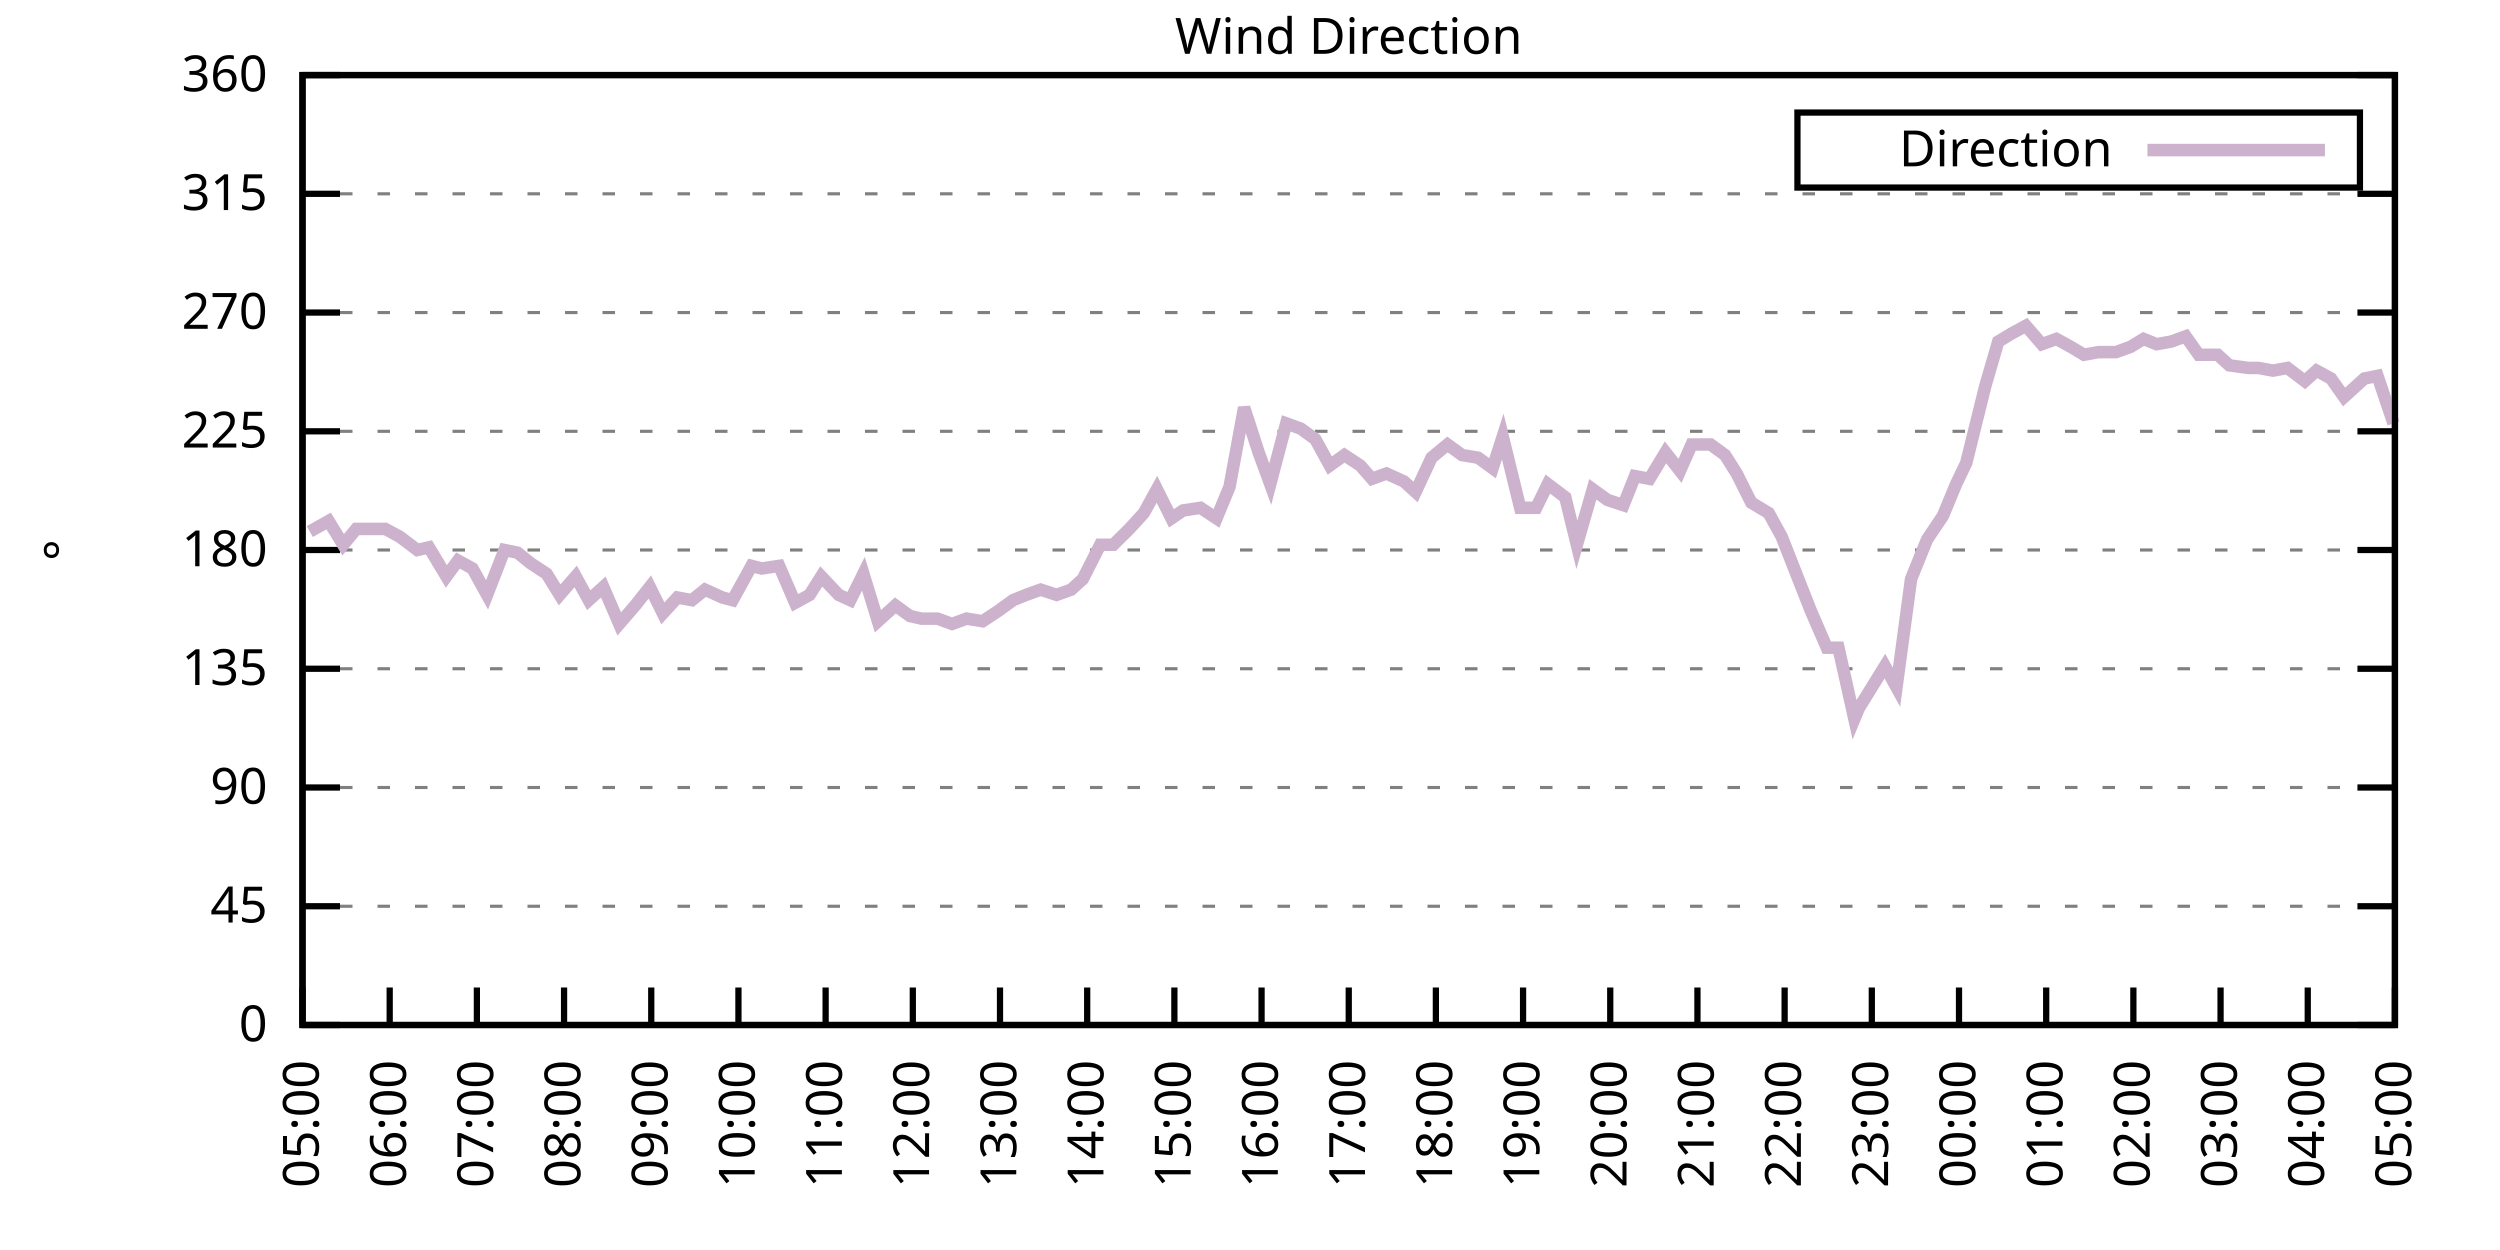
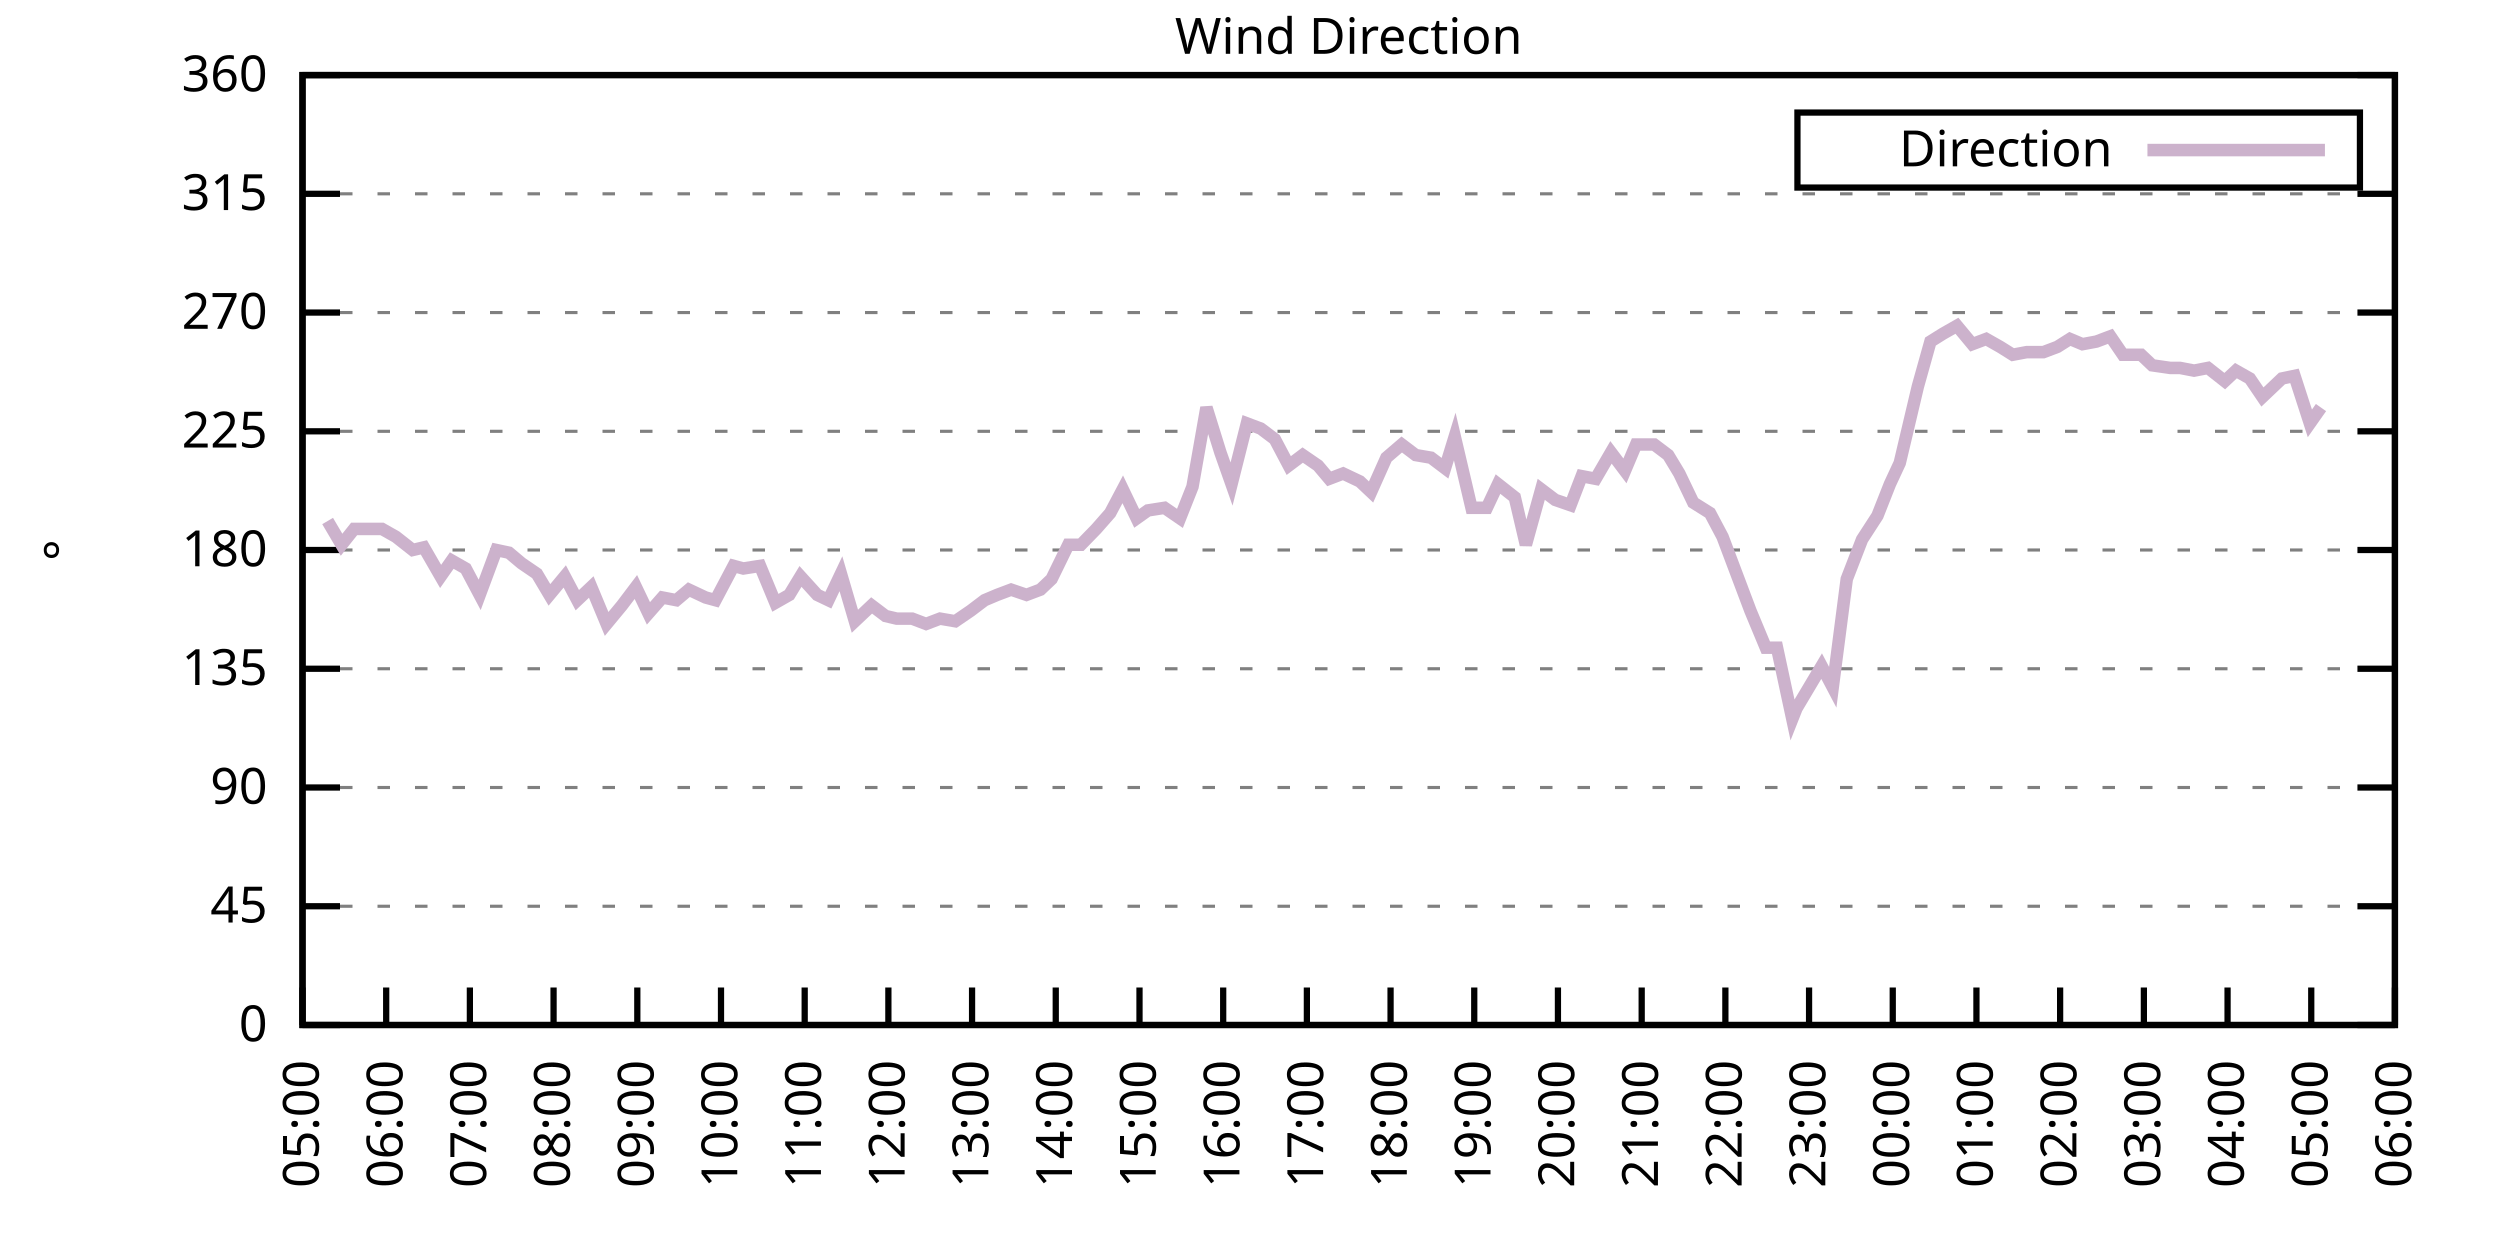
<svg xmlns="http://www.w3.org/2000/svg" xmlns:xlink="http://www.w3.org/1999/xlink" width="400" height="200" viewBox="0 0 400 200">
  <g id="gnuplot_canvas">
    <rect x="0" y="0" width="400" height="200" fill="none" />
    <defs>
      <circle id="gpDot" r="0.5" stroke-width="0.5" stroke="currentColor" />
      <path id="gpPt0" stroke-width="0.333" stroke="currentColor" d="M-1,0 h2 M0,-1 v2" />
      <path id="gpPt1" stroke-width="0.333" stroke="currentColor" d="M-1,-1 L1,1 M1,-1 L-1,1" />
      <path id="gpPt2" stroke-width="0.333" stroke="currentColor" d="M-1,0 L1,0 M0,-1 L0,1 M-1,-1 L1,1 M-1,1 L1,-1" />
      <rect id="gpPt3" stroke-width="0.333" stroke="currentColor" x="-1" y="-1" width="2" height="2" />
      <rect id="gpPt4" stroke-width="0.333" stroke="currentColor" fill="currentColor" x="-1" y="-1" width="2" height="2" />
      <circle id="gpPt5" stroke-width="0.333" stroke="currentColor" cx="0" cy="0" r="1" />
      <use xlink:href="#gpPt5" id="gpPt6" fill="currentColor" stroke="none" />
      <path id="gpPt7" stroke-width="0.333" stroke="currentColor" d="M0,-1.33 L-1.33,0.67 L1.33,0.67 z" />
      <use xlink:href="#gpPt7" id="gpPt8" fill="currentColor" stroke="none" />
      <use xlink:href="#gpPt7" id="gpPt9" stroke="currentColor" transform="rotate(180)" />
      <use xlink:href="#gpPt9" id="gpPt10" fill="currentColor" stroke="none" />
      <use xlink:href="#gpPt3" id="gpPt11" stroke="currentColor" transform="rotate(45)" />
      <use xlink:href="#gpPt11" id="gpPt12" fill="currentColor" stroke="none" />
      <path id="gpPt13" stroke-width="0.333" stroke="currentColor" d="M0,1.330 L1.265,0.411 L0.782,-1.067 L-0.782,-1.076 L-1.265,0.411 z" />
      <use xlink:href="#gpPt13" id="gpPt14" fill="currentColor" stroke="none" />
      <filter id="textbox" filterUnits="objectBoundingBox" x="0" y="0" height="1" width="1">
        <feFlood flood-color="white" flood-opacity="1" result="bgnd" />
        <feComposite in="SourceGraphic" in2="bgnd" operator="atop" />
      </filter>
      <filter id="greybox" filterUnits="objectBoundingBox" x="0" y="0" height="1" width="1">
        <feFlood flood-color="lightgrey" flood-opacity="1" result="grey" />
        <feComposite in="SourceGraphic" in2="grey" operator="atop" />
      </filter>
    </defs>
    <g fill="none" color="white" stroke="currentColor" stroke-width="1.00" stroke-linecap="butt" stroke-linejoin="miter">
</g>
    <g fill="none" color="black" stroke="currentColor" stroke-width="1.00" stroke-linecap="butt" stroke-linejoin="miter">
      <g stroke="none" shape-rendering="crispEdges">
        <polygon fill="rgb(255, 255, 255)" points="48.40,164.00 383.18,164.00 383.18,12.02 48.40,12.02 " />
      </g>
    </g>
    <g fill="none" color="black" stroke="currentColor" stroke-width="1.00" stroke-linecap="butt" stroke-linejoin="miter">
</g>
    <g fill="none" color="black" stroke="black" stroke-width="0.50" stroke-linecap="butt" stroke-linejoin="miter">
</g>
    <g fill="none" color="gray" stroke="currentColor" stroke-width="0.50" stroke-linecap="butt" stroke-linejoin="miter">
      <path stroke="gray" stroke-dasharray="2,4" class="gridline" d="M48.40,164.00 L383.19,164.00  " />
    </g>
    <g fill="none" color="gray" stroke="gray" stroke-width="1.00" stroke-linecap="butt" stroke-linejoin="miter">
</g>
    <g fill="none" color="black" stroke="currentColor" stroke-width="1.00" stroke-linecap="butt" stroke-linejoin="miter">
      <path stroke="black" d="M48.40,164.00 L54.40,164.00 M383.19,164.00 L377.19,164.00  " />
      <g transform="translate(42.80,166.60)" stroke="none" fill="black" font-family="Sans" font-size="8.00" text-anchor="end">
        <text>
          <tspan font-family="Sans"> 0</tspan>
        </text>
      </g>
    </g>
    <g fill="none" color="black" stroke="currentColor" stroke-width="1.00" stroke-linecap="butt" stroke-linejoin="miter">
</g>
    <g fill="none" color="black" stroke="black" stroke-width="0.50" stroke-linecap="butt" stroke-linejoin="miter">
</g>
    <g fill="none" color="gray" stroke="currentColor" stroke-width="0.50" stroke-linecap="butt" stroke-linejoin="miter">
      <path stroke="gray" stroke-dasharray="2,4" class="gridline" d="M48.40,145.00 L383.19,145.00  " />
    </g>
    <g fill="none" color="gray" stroke="gray" stroke-width="1.00" stroke-linecap="butt" stroke-linejoin="miter">
</g>
    <g fill="none" color="black" stroke="currentColor" stroke-width="1.00" stroke-linecap="butt" stroke-linejoin="miter">
      <path stroke="black" d="M48.40,145.00 L54.40,145.00 M383.19,145.00 L377.19,145.00  " />
      <g transform="translate(42.80,147.60)" stroke="none" fill="black" font-family="Sans" font-size="8.00" text-anchor="end">
        <text>
          <tspan font-family="Sans"> 45</tspan>
        </text>
      </g>
    </g>
    <g fill="none" color="black" stroke="currentColor" stroke-width="1.00" stroke-linecap="butt" stroke-linejoin="miter">
</g>
    <g fill="none" color="black" stroke="black" stroke-width="0.50" stroke-linecap="butt" stroke-linejoin="miter">
</g>
    <g fill="none" color="gray" stroke="currentColor" stroke-width="0.50" stroke-linecap="butt" stroke-linejoin="miter">
      <path stroke="gray" stroke-dasharray="2,4" class="gridline" d="M48.40,126.00 L383.19,126.00  " />
    </g>
    <g fill="none" color="gray" stroke="gray" stroke-width="1.00" stroke-linecap="butt" stroke-linejoin="miter">
</g>
    <g fill="none" color="black" stroke="currentColor" stroke-width="1.00" stroke-linecap="butt" stroke-linejoin="miter">
      <path stroke="black" d="M48.40,126.00 L54.40,126.00 M383.19,126.00 L377.19,126.00  " />
      <g transform="translate(42.80,128.60)" stroke="none" fill="black" font-family="Sans" font-size="8.00" text-anchor="end">
        <text>
          <tspan font-family="Sans"> 90</tspan>
        </text>
      </g>
    </g>
    <g fill="none" color="black" stroke="currentColor" stroke-width="1.00" stroke-linecap="butt" stroke-linejoin="miter">
</g>
    <g fill="none" color="black" stroke="black" stroke-width="0.50" stroke-linecap="butt" stroke-linejoin="miter">
</g>
    <g fill="none" color="gray" stroke="currentColor" stroke-width="0.50" stroke-linecap="butt" stroke-linejoin="miter">
      <path stroke="gray" stroke-dasharray="2,4" class="gridline" d="M48.40,107.00 L383.19,107.00  " />
    </g>
    <g fill="none" color="gray" stroke="gray" stroke-width="1.00" stroke-linecap="butt" stroke-linejoin="miter">
</g>
    <g fill="none" color="black" stroke="currentColor" stroke-width="1.00" stroke-linecap="butt" stroke-linejoin="miter">
      <path stroke="black" d="M48.40,107.00 L54.40,107.00 M383.19,107.00 L377.19,107.00  " />
      <g transform="translate(42.80,109.60)" stroke="none" fill="black" font-family="Sans" font-size="8.00" text-anchor="end">
        <text>
          <tspan font-family="Sans"> 135</tspan>
        </text>
      </g>
    </g>
    <g fill="none" color="black" stroke="currentColor" stroke-width="1.00" stroke-linecap="butt" stroke-linejoin="miter">
</g>
    <g fill="none" color="black" stroke="black" stroke-width="0.50" stroke-linecap="butt" stroke-linejoin="miter">
</g>
    <g fill="none" color="gray" stroke="currentColor" stroke-width="0.50" stroke-linecap="butt" stroke-linejoin="miter">
      <path stroke="gray" stroke-dasharray="2,4" class="gridline" d="M48.40,88.00 L383.19,88.00  " />
    </g>
    <g fill="none" color="gray" stroke="gray" stroke-width="1.00" stroke-linecap="butt" stroke-linejoin="miter">
</g>
    <g fill="none" color="black" stroke="currentColor" stroke-width="1.00" stroke-linecap="butt" stroke-linejoin="miter">
      <path stroke="black" d="M48.40,88.00 L54.40,88.00 M383.19,88.00 L377.19,88.00  " />
      <g transform="translate(42.80,90.60)" stroke="none" fill="black" font-family="Sans" font-size="8.00" text-anchor="end">
        <text>
          <tspan font-family="Sans"> 180</tspan>
        </text>
      </g>
    </g>
    <g fill="none" color="black" stroke="currentColor" stroke-width="1.00" stroke-linecap="butt" stroke-linejoin="miter">
</g>
    <g fill="none" color="black" stroke="black" stroke-width="0.50" stroke-linecap="butt" stroke-linejoin="miter">
</g>
    <g fill="none" color="gray" stroke="currentColor" stroke-width="0.50" stroke-linecap="butt" stroke-linejoin="miter">
      <path stroke="gray" stroke-dasharray="2,4" class="gridline" d="M48.40,69.01 L383.19,69.01  " />
    </g>
    <g fill="none" color="gray" stroke="gray" stroke-width="1.00" stroke-linecap="butt" stroke-linejoin="miter">
</g>
    <g fill="none" color="black" stroke="currentColor" stroke-width="1.00" stroke-linecap="butt" stroke-linejoin="miter">
      <path stroke="black" d="M48.40,69.01 L54.40,69.01 M383.19,69.01 L377.19,69.01  " />
      <g transform="translate(42.80,71.61)" stroke="none" fill="black" font-family="Sans" font-size="8.00" text-anchor="end">
        <text>
          <tspan font-family="Sans"> 225</tspan>
        </text>
      </g>
    </g>
    <g fill="none" color="black" stroke="currentColor" stroke-width="1.00" stroke-linecap="butt" stroke-linejoin="miter">
</g>
    <g fill="none" color="black" stroke="black" stroke-width="0.50" stroke-linecap="butt" stroke-linejoin="miter">
</g>
    <g fill="none" color="gray" stroke="currentColor" stroke-width="0.50" stroke-linecap="butt" stroke-linejoin="miter">
      <path stroke="gray" stroke-dasharray="2,4" class="gridline" d="M48.40,50.01 L383.19,50.01  " />
    </g>
    <g fill="none" color="gray" stroke="gray" stroke-width="1.00" stroke-linecap="butt" stroke-linejoin="miter">
</g>
    <g fill="none" color="black" stroke="currentColor" stroke-width="1.00" stroke-linecap="butt" stroke-linejoin="miter">
      <path stroke="black" d="M48.40,50.01 L54.40,50.01 M383.19,50.01 L377.19,50.01  " />
      <g transform="translate(42.80,52.61)" stroke="none" fill="black" font-family="Sans" font-size="8.00" text-anchor="end">
        <text>
          <tspan font-family="Sans"> 270</tspan>
        </text>
      </g>
    </g>
    <g fill="none" color="black" stroke="currentColor" stroke-width="1.00" stroke-linecap="butt" stroke-linejoin="miter">
</g>
    <g fill="none" color="black" stroke="black" stroke-width="0.50" stroke-linecap="butt" stroke-linejoin="miter">
</g>
    <g fill="none" color="gray" stroke="currentColor" stroke-width="0.50" stroke-linecap="butt" stroke-linejoin="miter">
      <path stroke="gray" stroke-dasharray="2,4" class="gridline" d="M48.40,31.01 L383.19,31.01  " />
    </g>
    <g fill="none" color="gray" stroke="gray" stroke-width="1.00" stroke-linecap="butt" stroke-linejoin="miter">
</g>
    <g fill="none" color="black" stroke="currentColor" stroke-width="1.00" stroke-linecap="butt" stroke-linejoin="miter">
      <path stroke="black" d="M48.40,31.01 L54.40,31.01 M383.19,31.01 L377.19,31.01  " />
      <g transform="translate(42.80,33.61)" stroke="none" fill="black" font-family="Sans" font-size="8.00" text-anchor="end">
        <text>
          <tspan font-family="Sans"> 315</tspan>
        </text>
      </g>
    </g>
    <g fill="none" color="black" stroke="currentColor" stroke-width="1.00" stroke-linecap="butt" stroke-linejoin="miter">
</g>
    <g fill="none" color="black" stroke="black" stroke-width="0.50" stroke-linecap="butt" stroke-linejoin="miter">
</g>
    <g fill="none" color="gray" stroke="currentColor" stroke-width="0.50" stroke-linecap="butt" stroke-linejoin="miter">
      <path stroke="gray" stroke-dasharray="2,4" class="gridline" d="M48.40,12.01 L383.19,12.01  " />
    </g>
    <g fill="none" color="gray" stroke="gray" stroke-width="1.00" stroke-linecap="butt" stroke-linejoin="miter">
</g>
    <g fill="none" color="black" stroke="currentColor" stroke-width="1.00" stroke-linecap="butt" stroke-linejoin="miter">
      <path stroke="black" d="M48.40,12.01 L54.40,12.01 M383.19,12.01 L377.19,12.01  " />
      <g transform="translate(42.80,14.61)" stroke="none" fill="black" font-family="Sans" font-size="8.00" text-anchor="end">
        <text>
          <tspan font-family="Sans"> 360</tspan>
        </text>
      </g>
    </g>
    <g fill="none" color="black" stroke="currentColor" stroke-width="1.00" stroke-linecap="butt" stroke-linejoin="miter">
      <path stroke="black" d="M48.40,164.00 L48.40,158.00  " />
      <g transform="translate(51.00,169.60) rotate(270.00)" stroke="none" fill="black" font-family="Sans" font-size="8.00" text-anchor="end">
        <text>
          <tspan font-family="Sans">05:00</tspan>
        </text>
      </g>
    </g>
    <g fill="none" color="black" stroke="currentColor" stroke-width="1.00" stroke-linecap="butt" stroke-linejoin="miter">
-       <path stroke="black" d="M62.35,164.00 L62.35,158.00  " />
-       <g transform="translate(64.95,169.60) rotate(270.00)" stroke="none" fill="black" font-family="Sans" font-size="8.00" text-anchor="end">
+       <path stroke="black" d="M61.79,164.00 L61.79,158.00  " />
+       <g transform="translate(64.39,169.60) rotate(270.00)" stroke="none" fill="black" font-family="Sans" font-size="8.00" text-anchor="end">
        <text>
          <tspan font-family="Sans">06:00</tspan>
        </text>
      </g>
    </g>
    <g fill="none" color="black" stroke="currentColor" stroke-width="1.00" stroke-linecap="butt" stroke-linejoin="miter">
-       <path stroke="black" d="M76.30,164.00 L76.30,158.00  " />
-       <g transform="translate(78.90,169.60) rotate(270.00)" stroke="none" fill="black" font-family="Sans" font-size="8.00" text-anchor="end">
+       <path stroke="black" d="M75.18,164.00 L75.18,158.00  " />
+       <g transform="translate(77.78,169.60) rotate(270.00)" stroke="none" fill="black" font-family="Sans" font-size="8.00" text-anchor="end">
        <text>
          <tspan font-family="Sans">07:00</tspan>
        </text>
      </g>
    </g>
    <g fill="none" color="black" stroke="currentColor" stroke-width="1.00" stroke-linecap="butt" stroke-linejoin="miter">
-       <path stroke="black" d="M90.25,164.00 L90.25,158.00  " />
-       <g transform="translate(92.85,169.60) rotate(270.00)" stroke="none" fill="black" font-family="Sans" font-size="8.00" text-anchor="end">
+       <path stroke="black" d="M88.57,164.00 L88.57,158.00  " />
+       <g transform="translate(91.17,169.60) rotate(270.00)" stroke="none" fill="black" font-family="Sans" font-size="8.00" text-anchor="end">
        <text>
          <tspan font-family="Sans">08:00</tspan>
        </text>
      </g>
    </g>
    <g fill="none" color="black" stroke="currentColor" stroke-width="1.00" stroke-linecap="butt" stroke-linejoin="miter">
-       <path stroke="black" d="M104.20,164.00 L104.20,158.00  " />
-       <g transform="translate(106.80,169.60) rotate(270.00)" stroke="none" fill="black" font-family="Sans" font-size="8.00" text-anchor="end">
+       <path stroke="black" d="M101.97,164.00 L101.97,158.00  " />
+       <g transform="translate(104.57,169.60) rotate(270.00)" stroke="none" fill="black" font-family="Sans" font-size="8.00" text-anchor="end">
        <text>
          <tspan font-family="Sans">09:00</tspan>
        </text>
      </g>
    </g>
    <g fill="none" color="black" stroke="currentColor" stroke-width="1.00" stroke-linecap="butt" stroke-linejoin="miter">
-       <path stroke="black" d="M118.15,164.00 L118.15,158.00  " />
-       <g transform="translate(120.75,169.60) rotate(270.00)" stroke="none" fill="black" font-family="Sans" font-size="8.00" text-anchor="end">
+       <path stroke="black" d="M115.36,164.00 L115.36,158.00  " />
+       <g transform="translate(117.96,169.60) rotate(270.00)" stroke="none" fill="black" font-family="Sans" font-size="8.00" text-anchor="end">
        <text>
          <tspan font-family="Sans">10:00</tspan>
        </text>
      </g>
    </g>
    <g fill="none" color="black" stroke="currentColor" stroke-width="1.00" stroke-linecap="butt" stroke-linejoin="miter">
-       <path stroke="black" d="M132.10,164.00 L132.10,158.00  " />
-       <g transform="translate(134.70,169.60) rotate(270.00)" stroke="none" fill="black" font-family="Sans" font-size="8.00" text-anchor="end">
+       <path stroke="black" d="M128.75,164.00 L128.75,158.00  " />
+       <g transform="translate(131.35,169.60) rotate(270.00)" stroke="none" fill="black" font-family="Sans" font-size="8.00" text-anchor="end">
        <text>
          <tspan font-family="Sans">11:00</tspan>
        </text>
      </g>
    </g>
    <g fill="none" color="black" stroke="currentColor" stroke-width="1.00" stroke-linecap="butt" stroke-linejoin="miter">
-       <path stroke="black" d="M146.05,164.00 L146.05,158.00  " />
-       <g transform="translate(148.65,169.60) rotate(270.00)" stroke="none" fill="black" font-family="Sans" font-size="8.00" text-anchor="end">
+       <path stroke="black" d="M142.14,164.00 L142.14,158.00  " />
+       <g transform="translate(144.74,169.60) rotate(270.00)" stroke="none" fill="black" font-family="Sans" font-size="8.00" text-anchor="end">
        <text>
          <tspan font-family="Sans">12:00</tspan>
        </text>
      </g>
    </g>
    <g fill="none" color="black" stroke="currentColor" stroke-width="1.00" stroke-linecap="butt" stroke-linejoin="miter">
-       <path stroke="black" d="M160.00,164.00 L160.00,158.00  " />
-       <g transform="translate(162.60,169.60) rotate(270.00)" stroke="none" fill="black" font-family="Sans" font-size="8.00" text-anchor="end">
+       <path stroke="black" d="M155.53,164.00 L155.53,158.00  " />
+       <g transform="translate(158.13,169.60) rotate(270.00)" stroke="none" fill="black" font-family="Sans" font-size="8.00" text-anchor="end">
        <text>
          <tspan font-family="Sans">13:00</tspan>
        </text>
      </g>
    </g>
    <g fill="none" color="black" stroke="currentColor" stroke-width="1.00" stroke-linecap="butt" stroke-linejoin="miter">
-       <path stroke="black" d="M173.95,164.00 L173.95,158.00  " />
-       <g transform="translate(176.55,169.60) rotate(270.00)" stroke="none" fill="black" font-family="Sans" font-size="8.00" text-anchor="end">
+       <path stroke="black" d="M168.92,164.00 L168.92,158.00  " />
+       <g transform="translate(171.52,169.60) rotate(270.00)" stroke="none" fill="black" font-family="Sans" font-size="8.00" text-anchor="end">
        <text>
          <tspan font-family="Sans">14:00</tspan>
        </text>
      </g>
    </g>
    <g fill="none" color="black" stroke="currentColor" stroke-width="1.00" stroke-linecap="butt" stroke-linejoin="miter">
-       <path stroke="black" d="M187.90,164.00 L187.90,158.00  " />
-       <g transform="translate(190.50,169.60) rotate(270.00)" stroke="none" fill="black" font-family="Sans" font-size="8.00" text-anchor="end">
+       <path stroke="black" d="M182.32,164.00 L182.32,158.00  " />
+       <g transform="translate(184.92,169.60) rotate(270.00)" stroke="none" fill="black" font-family="Sans" font-size="8.00" text-anchor="end">
        <text>
          <tspan font-family="Sans">15:00</tspan>
        </text>
      </g>
    </g>
    <g fill="none" color="black" stroke="currentColor" stroke-width="1.00" stroke-linecap="butt" stroke-linejoin="miter">
-       <path stroke="black" d="M201.85,164.00 L201.85,158.00  " />
-       <g transform="translate(204.45,169.60) rotate(270.00)" stroke="none" fill="black" font-family="Sans" font-size="8.00" text-anchor="end">
+       <path stroke="black" d="M195.71,164.00 L195.71,158.00  " />
+       <g transform="translate(198.31,169.60) rotate(270.00)" stroke="none" fill="black" font-family="Sans" font-size="8.00" text-anchor="end">
        <text>
          <tspan font-family="Sans">16:00</tspan>
        </text>
      </g>
    </g>
    <g fill="none" color="black" stroke="currentColor" stroke-width="1.00" stroke-linecap="butt" stroke-linejoin="miter">
-       <path stroke="black" d="M215.80,164.00 L215.80,158.00  " />
-       <g transform="translate(218.40,169.60) rotate(270.00)" stroke="none" fill="black" font-family="Sans" font-size="8.00" text-anchor="end">
+       <path stroke="black" d="M209.10,164.00 L209.10,158.00  " />
+       <g transform="translate(211.70,169.60) rotate(270.00)" stroke="none" fill="black" font-family="Sans" font-size="8.00" text-anchor="end">
        <text>
          <tspan font-family="Sans">17:00</tspan>
        </text>
      </g>
    </g>
    <g fill="none" color="black" stroke="currentColor" stroke-width="1.00" stroke-linecap="butt" stroke-linejoin="miter">
-       <path stroke="black" d="M229.74,164.00 L229.74,158.00  " />
-       <g transform="translate(232.34,169.60) rotate(270.00)" stroke="none" fill="black" font-family="Sans" font-size="8.00" text-anchor="end">
+       <path stroke="black" d="M222.49,164.00 L222.49,158.00  " />
+       <g transform="translate(225.09,169.60) rotate(270.00)" stroke="none" fill="black" font-family="Sans" font-size="8.00" text-anchor="end">
        <text>
          <tspan font-family="Sans">18:00</tspan>
        </text>
      </g>
    </g>
    <g fill="none" color="black" stroke="currentColor" stroke-width="1.00" stroke-linecap="butt" stroke-linejoin="miter">
-       <path stroke="black" d="M243.69,164.00 L243.69,158.00  " />
-       <g transform="translate(246.29,169.60) rotate(270.00)" stroke="none" fill="black" font-family="Sans" font-size="8.00" text-anchor="end">
+       <path stroke="black" d="M235.88,164.00 L235.88,158.00  " />
+       <g transform="translate(238.48,169.60) rotate(270.00)" stroke="none" fill="black" font-family="Sans" font-size="8.00" text-anchor="end">
        <text>
          <tspan font-family="Sans">19:00</tspan>
        </text>
      </g>
    </g>
    <g fill="none" color="black" stroke="currentColor" stroke-width="1.00" stroke-linecap="butt" stroke-linejoin="miter">
-       <path stroke="black" d="M257.64,164.00 L257.64,158.00  " />
-       <g transform="translate(260.24,169.60) rotate(270.00)" stroke="none" fill="black" font-family="Sans" font-size="8.00" text-anchor="end">
+       <path stroke="black" d="M249.27,164.00 L249.27,158.00  " />
+       <g transform="translate(251.87,169.60) rotate(270.00)" stroke="none" fill="black" font-family="Sans" font-size="8.00" text-anchor="end">
        <text>
          <tspan font-family="Sans">20:00</tspan>
        </text>
      </g>
    </g>
    <g fill="none" color="black" stroke="currentColor" stroke-width="1.00" stroke-linecap="butt" stroke-linejoin="miter">
-       <path stroke="black" d="M271.59,164.00 L271.59,158.00  " />
-       <g transform="translate(274.19,169.60) rotate(270.00)" stroke="none" fill="black" font-family="Sans" font-size="8.00" text-anchor="end">
+       <path stroke="black" d="M262.67,164.00 L262.67,158.00  " />
+       <g transform="translate(265.27,169.60) rotate(270.00)" stroke="none" fill="black" font-family="Sans" font-size="8.00" text-anchor="end">
        <text>
          <tspan font-family="Sans">21:00</tspan>
        </text>
      </g>
    </g>
    <g fill="none" color="black" stroke="currentColor" stroke-width="1.00" stroke-linecap="butt" stroke-linejoin="miter">
-       <path stroke="black" d="M285.54,164.00 L285.54,158.00  " />
-       <g transform="translate(288.14,169.60) rotate(270.00)" stroke="none" fill="black" font-family="Sans" font-size="8.00" text-anchor="end">
+       <path stroke="black" d="M276.06,164.00 L276.06,158.00  " />
+       <g transform="translate(278.66,169.60) rotate(270.00)" stroke="none" fill="black" font-family="Sans" font-size="8.00" text-anchor="end">
        <text>
          <tspan font-family="Sans">22:00</tspan>
        </text>
      </g>
    </g>
    <g fill="none" color="black" stroke="currentColor" stroke-width="1.00" stroke-linecap="butt" stroke-linejoin="miter">
-       <path stroke="black" d="M299.49,164.00 L299.49,158.00  " />
-       <g transform="translate(302.09,169.60) rotate(270.00)" stroke="none" fill="black" font-family="Sans" font-size="8.00" text-anchor="end">
+       <path stroke="black" d="M289.45,164.00 L289.45,158.00  " />
+       <g transform="translate(292.05,169.60) rotate(270.00)" stroke="none" fill="black" font-family="Sans" font-size="8.00" text-anchor="end">
        <text>
          <tspan font-family="Sans">23:00</tspan>
        </text>
      </g>
    </g>
    <g fill="none" color="black" stroke="currentColor" stroke-width="1.00" stroke-linecap="butt" stroke-linejoin="miter">
-       <path stroke="black" d="M313.44,164.00 L313.44,158.00  " />
-       <g transform="translate(316.04,169.60) rotate(270.00)" stroke="none" fill="black" font-family="Sans" font-size="8.00" text-anchor="end">
+       <path stroke="black" d="M302.84,164.00 L302.84,158.00  " />
+       <g transform="translate(305.44,169.60) rotate(270.00)" stroke="none" fill="black" font-family="Sans" font-size="8.00" text-anchor="end">
        <text>
          <tspan font-family="Sans">00:00</tspan>
        </text>
      </g>
    </g>
    <g fill="none" color="black" stroke="currentColor" stroke-width="1.00" stroke-linecap="butt" stroke-linejoin="miter">
-       <path stroke="black" d="M327.39,164.00 L327.39,158.00  " />
-       <g transform="translate(329.99,169.60) rotate(270.00)" stroke="none" fill="black" font-family="Sans" font-size="8.00" text-anchor="end">
+       <path stroke="black" d="M316.23,164.00 L316.23,158.00  " />
+       <g transform="translate(318.83,169.60) rotate(270.00)" stroke="none" fill="black" font-family="Sans" font-size="8.00" text-anchor="end">
        <text>
          <tspan font-family="Sans">01:00</tspan>
        </text>
      </g>
    </g>
    <g fill="none" color="black" stroke="currentColor" stroke-width="1.00" stroke-linecap="butt" stroke-linejoin="miter">
-       <path stroke="black" d="M341.34,164.00 L341.34,158.00  " />
-       <g transform="translate(343.94,169.60) rotate(270.00)" stroke="none" fill="black" font-family="Sans" font-size="8.00" text-anchor="end">
+       <path stroke="black" d="M329.62,164.00 L329.62,158.00  " />
+       <g transform="translate(332.22,169.60) rotate(270.00)" stroke="none" fill="black" font-family="Sans" font-size="8.00" text-anchor="end">
        <text>
          <tspan font-family="Sans">02:00</tspan>
        </text>
      </g>
    </g>
    <g fill="none" color="black" stroke="currentColor" stroke-width="1.00" stroke-linecap="butt" stroke-linejoin="miter">
-       <path stroke="black" d="M355.29,164.00 L355.29,158.00  " />
-       <g transform="translate(357.89,169.60) rotate(270.00)" stroke="none" fill="black" font-family="Sans" font-size="8.00" text-anchor="end">
+       <path stroke="black" d="M343.02,164.00 L343.02,158.00  " />
+       <g transform="translate(345.62,169.60) rotate(270.00)" stroke="none" fill="black" font-family="Sans" font-size="8.00" text-anchor="end">
        <text>
          <tspan font-family="Sans">03:00</tspan>
        </text>
      </g>
    </g>
    <g fill="none" color="black" stroke="currentColor" stroke-width="1.00" stroke-linecap="butt" stroke-linejoin="miter">
-       <path stroke="black" d="M369.24,164.00 L369.24,158.00  " />
-       <g transform="translate(371.84,169.60) rotate(270.00)" stroke="none" fill="black" font-family="Sans" font-size="8.00" text-anchor="end">
+       <path stroke="black" d="M356.41,164.00 L356.41,158.00  " />
+       <g transform="translate(359.01,169.60) rotate(270.00)" stroke="none" fill="black" font-family="Sans" font-size="8.00" text-anchor="end">
        <text>
          <tspan font-family="Sans">04:00</tspan>
+         </text>
+       </g>
+     </g>
+     <g fill="none" color="black" stroke="currentColor" stroke-width="1.00" stroke-linecap="butt" stroke-linejoin="miter">
+       <path stroke="black" d="M369.80,164.00 L369.80,158.00  " />
+       <g transform="translate(372.40,169.60) rotate(270.00)" stroke="none" fill="black" font-family="Sans" font-size="8.00" text-anchor="end">
+         <text>
+           <tspan font-family="Sans">05:00</tspan>
        </text>
      </g>
    </g>
    <g fill="none" color="black" stroke="currentColor" stroke-width="1.00" stroke-linecap="butt" stroke-linejoin="miter">
      <path stroke="black" d="M383.19,164.00 L383.19,158.00  " />
      <g transform="translate(385.79,169.60) rotate(270.00)" stroke="none" fill="black" font-family="Sans" font-size="8.00" text-anchor="end">
        <text>
-           <tspan font-family="Sans">05:00</tspan>
+           <tspan font-family="Sans">06:00</tspan>
        </text>
      </g>
    </g>
    <g fill="none" color="black" stroke="currentColor" stroke-width="1.00" stroke-linecap="butt" stroke-linejoin="miter">
</g>
    <g fill="none" color="black" stroke="currentColor" stroke-width="1.00" stroke-linecap="butt" stroke-linejoin="miter">
      <path stroke="black" d="M48.40,12.01 L48.40,164.00 L383.19,164.00 L383.19,12.01 L48.40,12.01 Z  " />
    </g>
    <g fill="none" color="black" stroke="currentColor" stroke-width="1.00" stroke-linecap="butt" stroke-linejoin="miter">
</g>
    <g fill="none" color="black" stroke="currentColor" stroke-width="1.00" stroke-linecap="butt" stroke-linejoin="miter">
      <path stroke="black" d="M287.59,30.01 L287.59,18.01 L377.59,18.01 L377.59,30.01 L287.59,30.01 Z  " />
    </g>
    <g id="Wind_direction_plot_1">
      <g fill="none" color="white" stroke="black" stroke-width="2.00" stroke-linecap="butt" stroke-linejoin="miter">
</g>
      <g fill="none" color="black" stroke="currentColor" stroke-width="2.00" stroke-linecap="butt" stroke-linejoin="miter">
        <g transform="translate(337.99,26.61)" stroke="none" fill="black" font-family="Sans" font-size="8.00" text-anchor="end">
          <text>
            <tspan font-family="Sans">Direction</tspan>
          </text>
        </g>
      </g>
      <g fill="none" color="black" stroke="currentColor" stroke-width="2.00" stroke-linecap="butt" stroke-linejoin="miter">
-         <path stroke="rgb(204, 178, 204)" d="M343.59,24.01 L371.99,24.01 M49.56,85.05 L52.58,83.36 L54.91,87.16 L57.00,84.63 L59.33,84.63 L61.65,84.63   L63.98,85.89 L66.77,88.00 L68.63,87.58 L71.42,92.23 L73.28,89.69 L75.60,90.96 L77.93,95.18 L80.72,88.00   L82.81,88.43 L84.90,90.12 L87.46,91.80 L89.55,95.18 L92.11,92.23 L94.20,96.03 L96.53,93.92 L99.08,99.83   L101.64,96.87 L103.97,93.92 L106.06,98.14 L108.38,95.60 L110.71,96.03 L112.80,94.34 L115.59,95.60 L117.22,96.03   L120.24,90.54 L121.87,90.96 L124.66,90.54 L127.22,96.45 L129.54,95.18 L131.40,92.23 L134.19,95.18 L136.05,96.03   L138.14,91.80 L140.47,99.40 L143.26,96.87 L145.58,98.56 L147.44,98.98 L150.00,98.98 L152.32,99.83 L154.65,98.98   L157.21,99.40 L159.76,97.72 L162.09,96.03 L164.18,95.18 L166.51,94.34 L169.06,95.18 L171.39,94.34 L173.25,92.65   L176.04,87.16 L178.13,87.16 L180.69,84.63 L183.01,82.09 L185.11,78.29 L187.43,82.94 L189.29,81.67 L192.08,81.25   L194.64,82.94 L196.73,77.87 L199.06,65.21 L201.38,72.38 L203.24,77.45 L205.80,67.74 L208.12,68.58 L210.45,70.27   L212.77,74.49 L215.10,72.81 L217.65,74.49 L219.51,76.61 L221.84,75.76 L224.63,77.03 L226.49,78.72 L229.05,73.23   L231.60,71.12 L233.93,72.81 L236.49,73.23 L238.81,74.92 L240.44,69.85 L243.23,81.25 L245.79,81.25 L247.65,77.45   L250.44,79.56 L252.30,87.16 L254.85,78.29 L257.18,79.98 L259.74,80.83 L261.60,76.18 L263.92,76.61 L266.48,72.38   L268.80,75.34 L270.66,71.12 L273.69,71.12 L276.01,72.81 L277.87,75.76 L280.20,80.41 L282.99,82.09 L285.08,85.89   L287.40,91.80 L289.73,97.72 L292.29,103.63 L294.15,103.63 L296.70,115.03 L297.40,113.34 L301.58,106.58 L303.44,109.96   L305.77,92.65 L308.33,86.32 L310.88,82.52 L312.98,77.45 L314.60,74.07 L317.63,61.83 L319.72,54.65 L321.81,53.39   L324.14,52.12 L326.69,55.07 L329.02,54.23 L331.34,55.50 L333.44,56.76 L335.76,56.34 L338.55,56.34 L340.88,55.50   L342.97,54.23 L345.06,55.07 L347.39,54.65 L349.71,53.81 L351.80,56.76 L354.83,56.76 L356.69,58.45 L359.71,58.87   L361.34,58.87 L363.66,59.30 L365.99,58.87 L368.78,60.98 L370.64,59.30 L372.96,60.56 L375.05,63.52 L378.31,60.56   L380.40,60.14 L382.96,67.74  " />
+         <path stroke="rgb(204, 178, 204)" d="M343.59,24.01 L371.99,24.01 M52.42,83.36 L54.65,87.16 L56.66,84.63 L58.89,84.63 L61.12,84.63 L63.35,85.89   L66.03,88.00 L67.82,87.58 L70.50,92.23 L72.28,89.69 L74.51,90.96 L76.75,95.18 L79.42,88.00 L81.43,88.43   L83.44,90.12 L85.90,91.80 L87.91,95.18 L90.36,92.23 L92.37,96.03 L94.60,93.92 L97.06,99.83 L99.51,96.87   L101.74,93.92 L103.75,98.14 L105.98,95.60 L108.22,96.03 L110.22,94.34 L112.90,95.60 L114.47,96.03 L117.37,90.54   L118.93,90.96 L121.61,90.54 L124.06,96.45 L126.29,95.18 L128.08,92.23 L130.76,95.18 L132.54,96.03 L134.55,91.80   L136.78,99.40 L139.46,96.87 L141.69,98.56 L143.48,98.98 L145.94,98.98 L148.17,99.83 L150.40,98.98 L152.85,99.40   L155.31,97.72 L157.54,96.03 L159.55,95.18 L161.78,94.34 L164.24,95.18 L166.47,94.34 L168.25,92.65 L170.93,87.16   L172.94,87.16 L175.40,84.63 L177.63,82.09 L179.64,78.29 L181.87,82.94 L183.66,81.67 L186.33,81.25 L188.79,82.94   L190.80,77.87 L193.03,65.21 L195.26,72.38 L197.05,77.45 L199.50,67.74 L201.73,68.58 L203.97,70.27 L206.20,74.49   L208.43,72.81 L210.88,74.49 L212.67,76.61 L214.90,75.76 L217.58,77.03 L219.37,78.72 L221.82,73.23 L224.28,71.12   L226.51,72.81 L228.96,73.23 L231.20,74.92 L232.76,69.85 L235.44,81.25 L237.89,81.25 L239.68,77.45 L242.36,79.56   L244.14,87.16 L246.60,78.29 L248.83,79.98 L251.28,80.83 L253.07,76.18 L255.30,76.61 L257.76,72.38 L259.99,75.34   L261.77,71.12 L264.67,71.12 L266.91,72.81 L268.69,75.76 L270.92,80.41 L273.60,82.09 L275.61,85.89 L277.84,91.80   L280.07,97.72 L282.53,103.63 L284.32,103.63 L286.77,115.03 L287.44,113.34 L291.46,106.58 L293.24,109.96 L295.48,92.65   L297.93,86.32 L300.39,82.52 L302.39,77.45 L303.96,74.07 L306.86,61.83 L308.87,54.65 L310.88,53.39 L313.11,52.12   L315.56,55.07 L317.79,54.23 L320.03,55.50 L322.04,56.76 L324.27,56.34 L326.95,56.34 L329.18,55.50 L331.19,54.23   L333.19,55.07 L335.43,54.65 L337.66,53.81 L339.67,56.76 L342.57,56.76 L344.35,58.45 L347.26,58.87 L348.82,58.87   L351.05,59.30 L353.28,58.87 L355.96,60.98 L357.75,59.30 L359.98,60.56 L361.99,63.52 L365.11,60.56 L367.12,60.14   L369.58,67.74 L371.36,65.21  " />
      </g>
    </g>
    <g fill="none" color="black" stroke="currentColor" stroke-width="2.00" stroke-linecap="butt" stroke-linejoin="miter">
</g>
    <g fill="none" color="black" stroke="black" stroke-width="1.00" stroke-linecap="butt" stroke-linejoin="miter">
</g>
    <g fill="none" color="black" stroke="currentColor" stroke-width="1.00" stroke-linecap="butt" stroke-linejoin="miter">
      <path stroke="black" d="M48.40,12.01 L48.40,164.00 L383.19,164.00 L383.19,12.01 L48.40,12.01 Z  " />
      <g transform="translate(12.80,88.01) rotate(270.00)" stroke="none" fill="black" font-family="Sans" font-size="8.00" text-anchor="middle">
        <text>
          <tspan font-family="Sans">°</tspan>
        </text>
      </g>
    </g>
    <g fill="none" color="black" stroke="currentColor" stroke-width="1.00" stroke-linecap="butt" stroke-linejoin="miter">
</g>
    <g fill="none" color="black" stroke="currentColor" stroke-width="1.00" stroke-linecap="butt" stroke-linejoin="miter">
      <g transform="translate(215.79,8.61)" stroke="none" fill="black" font-family="Sans" font-size="8.00" text-anchor="middle">
        <text>
          <tspan font-family="Sans">Wind Direction</tspan>
        </text>
      </g>
    </g>
    <g fill="none" color="black" stroke="currentColor" stroke-width="1.00" stroke-linecap="butt" stroke-linejoin="miter">
</g>
  </g>
</svg>
